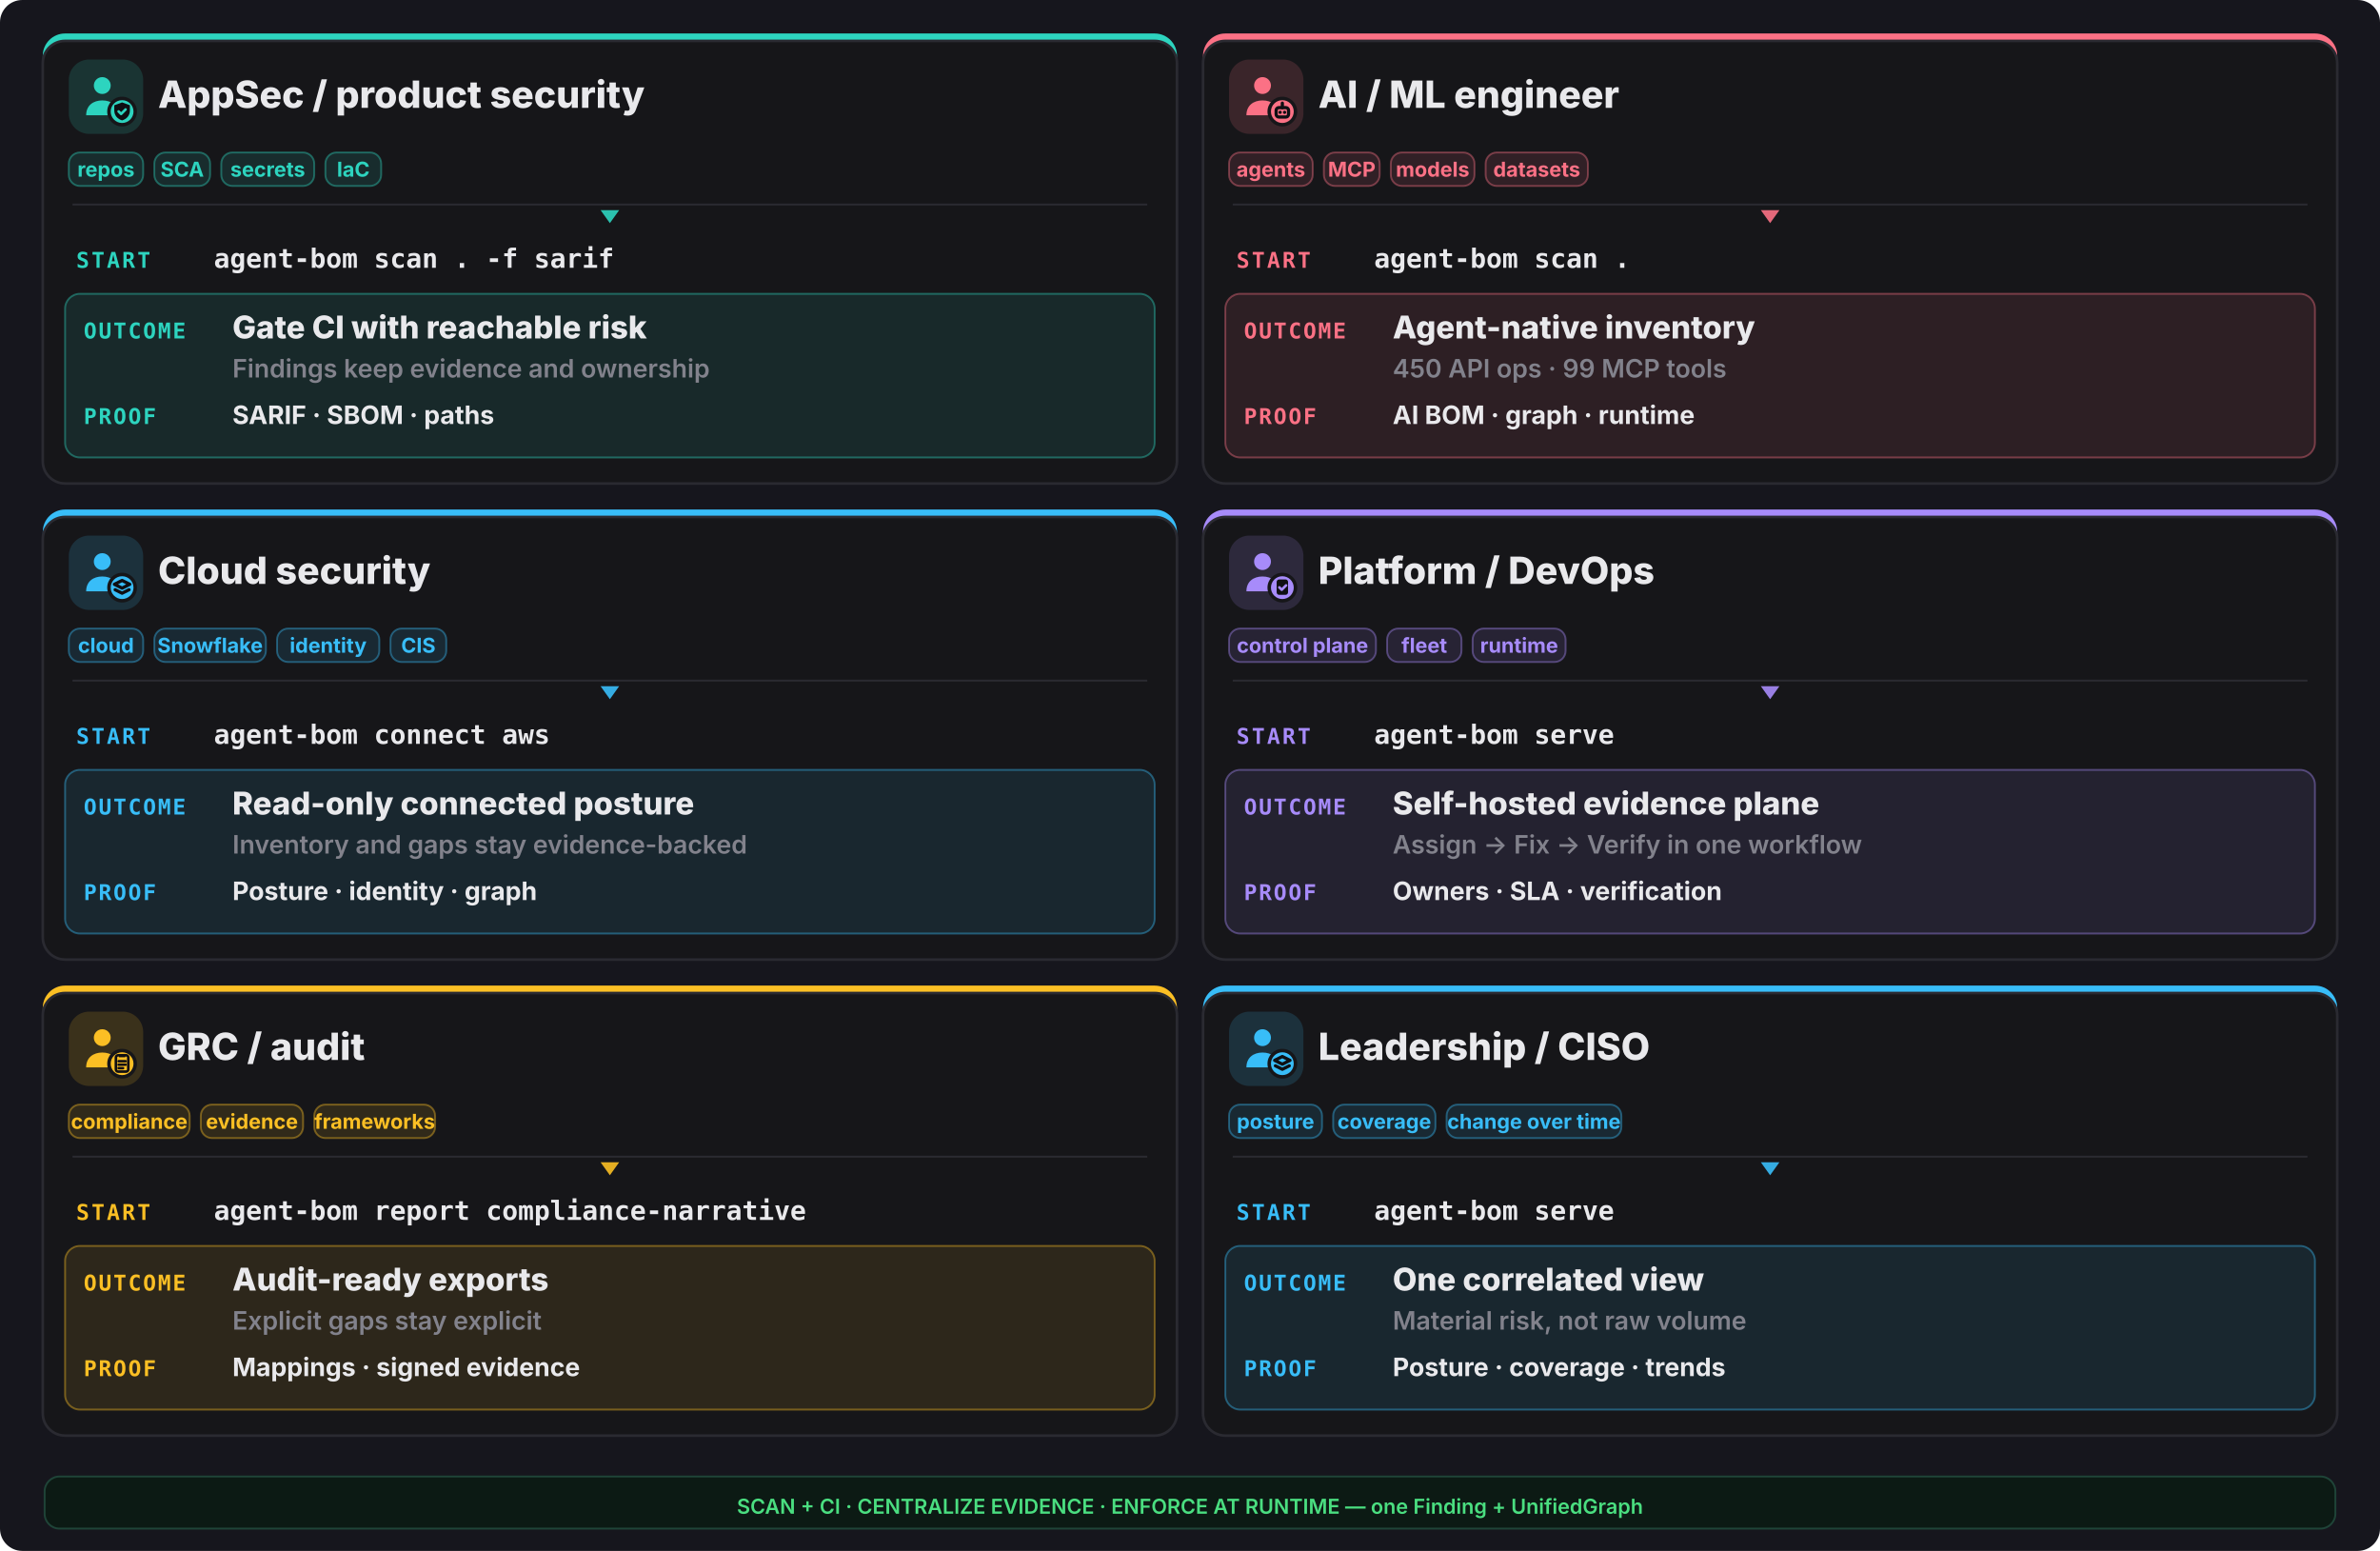
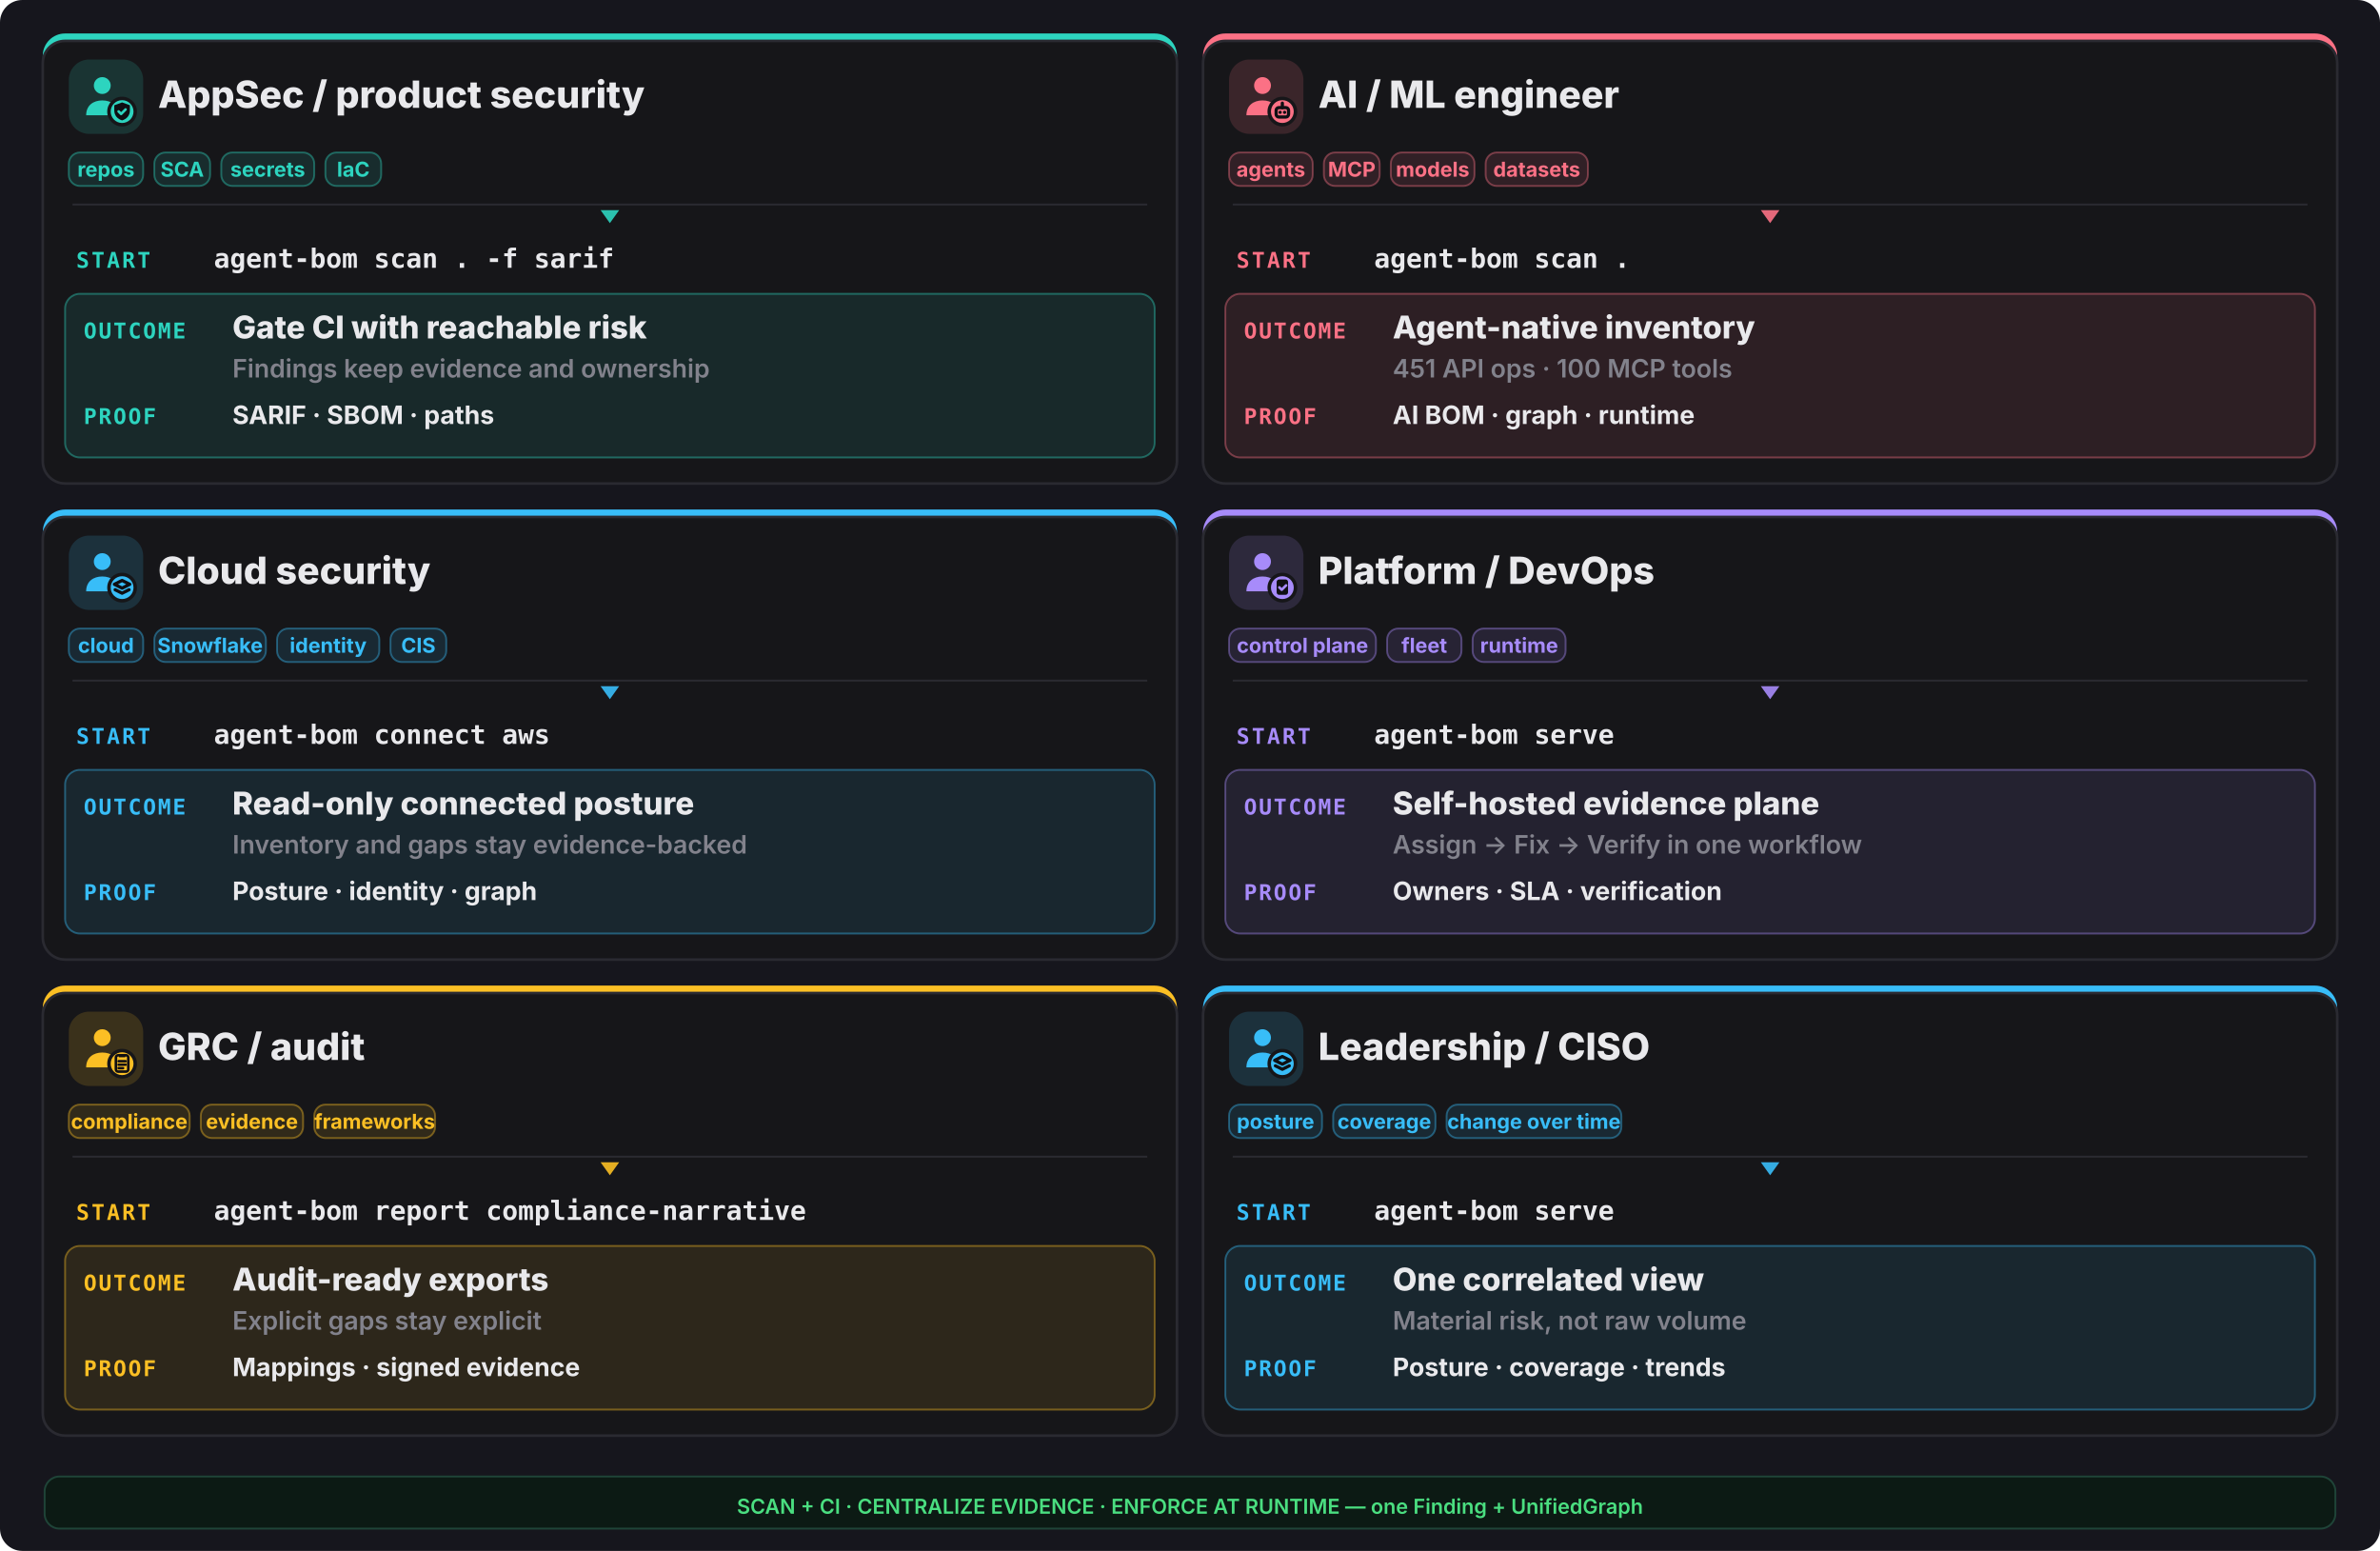
<svg xmlns="http://www.w3.org/2000/svg" width="1280" height="834" viewBox="0 0 1280 834" fill="none">
  <rect width="1280" height="834" rx="12" fill="#16161d" />
  <rect x="23" y="18" width="610" height="242" rx="12" fill="#2dd4bf" />
  <rect x="23" y="22" width="610" height="238" rx="12" fill="#161619" stroke="#2a2a31" stroke-width="1.4" />
  <rect x="37" y="32" width="40" height="40" rx="11" fill="#2dd4bf" opacity="0.16" />
  <g transform="translate(41,36) scale(1.333333)">
    <circle cx="10.5" cy="7.5" r="3.4" fill="#2dd4bf" />
    <path d="M4 19.5c0-4 2.9-6 6.5-6s6.5 2 6.5 6z" fill="#2dd4bf" />
    <circle cx="18.5" cy="18" r="6" fill="#161619" />
    <circle cx="18.5" cy="18" r="4.6" fill="#2dd4bf" />
    <g fill="none" stroke="#0f0f13" stroke-width="1.3" stroke-linecap="round" stroke-linejoin="round">
      <path d="M18.5 14.3l3.15 1.15v2.1c0 2.1-1.4 3.5-3.15 4-1.75-.5-3.15-1.9-3.15-4v-2.1z" fill="#0f0f13" stroke="none" />
      <path d="M17.1 17.95l1 1 1.8-1.8" stroke="#2dd4bf" stroke-width="1.05" />
    </g>
  </g>
  <text x="85" y="58" font-family="Inter,system-ui,sans-serif" font-size="20.15" font-weight="800" fill="#e9e9ec">AppSec / product security</text>
  <rect x="37" y="82" width="40" height="18" rx="6" fill="#2dd4bf" fill-opacity="0.12" stroke="#2dd4bf" stroke-opacity="0.4" />
  <text x="57.0" y="95" text-anchor="middle" font-family="Inter,system-ui,sans-serif" font-size="11.05" font-weight="700" fill="#2dd4bf">repos</text>
  <rect x="83" y="82" width="30" height="18" rx="6" fill="#2dd4bf" fill-opacity="0.12" stroke="#2dd4bf" stroke-opacity="0.4" />
  <text x="98.0" y="95" text-anchor="middle" font-family="Inter,system-ui,sans-serif" font-size="11.05" font-weight="700" fill="#2dd4bf">SCA</text>
  <rect x="119" y="82" width="50" height="18" rx="6" fill="#2dd4bf" fill-opacity="0.12" stroke="#2dd4bf" stroke-opacity="0.4" />
  <text x="144.0" y="95" text-anchor="middle" font-family="Inter,system-ui,sans-serif" font-size="11.05" font-weight="700" fill="#2dd4bf">secrets</text>
  <rect x="175" y="82" width="30" height="18" rx="6" fill="#2dd4bf" fill-opacity="0.12" stroke="#2dd4bf" stroke-opacity="0.4" />
  <text x="190.0" y="95" text-anchor="middle" font-family="Inter,system-ui,sans-serif" font-size="11.05" font-weight="700" fill="#2dd4bf">IaC</text>
  <line x1="39" y1="110" x2="617" y2="110" stroke="#2a2a31" stroke-width="1" />
  <polygon points="328,120 323,113 333,113" fill="#2dd4bf" opacity="0.9" />
  <text x="41" y="144" font-family="ui-monospace,monospace" font-size="11.7" font-weight="800" letter-spacing="0.1em" fill="#2dd4bf">START</text>
  <text x="115" y="144" font-family="ui-monospace,monospace" font-size="14.3" font-weight="700" fill="#e9e9ec">agent-bom scan . -f sarif</text>
  <rect x="35" y="158" width="586" height="88" rx="8" fill="#2dd4bf" opacity="0.10" />
  <rect x="35" y="158" width="586" height="88" rx="8" fill="none" stroke="#2dd4bf" opacity="0.4" />
  <text x="45" y="182" font-family="ui-monospace,monospace" font-size="11.7" font-weight="800" letter-spacing="0.08em" fill="#2dd4bf">OUTCOME</text>
  <text x="125" y="182" font-family="Inter,system-ui,sans-serif" font-size="16.9" font-weight="800" fill="#e9e9ec">Gate CI with reachable risk</text>
  <text x="125" y="203" font-family="Inter,system-ui,sans-serif" font-size="13.65" font-weight="600" fill="#82828c">Findings keep evidence and ownership</text>
  <text x="45" y="228" font-family="ui-monospace,monospace" font-size="11.7" font-weight="800" letter-spacing="0.08em" fill="#2dd4bf">PROOF</text>
  <text x="125" y="228" font-family="Inter,system-ui,sans-serif" font-size="13.65" font-weight="700" fill="#e9e9ec">SARIF · SBOM · paths</text>
  <rect x="647" y="18" width="610" height="242" rx="12" fill="#fb7185" />
  <rect x="647" y="22" width="610" height="238" rx="12" fill="#161619" stroke="#2a2a31" stroke-width="1.4" />
  <rect x="661" y="32" width="40" height="40" rx="11" fill="#fb7185" opacity="0.16" />
  <g transform="translate(665,36) scale(1.333333)">
    <circle cx="10.5" cy="7.5" r="3.4" fill="#fb7185" />
    <path d="M4 19.5c0-4 2.9-6 6.5-6s6.5 2 6.5 6z" fill="#fb7185" />
    <circle cx="18.5" cy="18" r="6" fill="#161619" />
    <circle cx="18.5" cy="18" r="4.6" fill="#fb7185" />
    <g fill="none" stroke="#0f0f13" stroke-width="1.3" stroke-linecap="round" stroke-linejoin="round">
      <rect x="16" y="16.4" width="5" height="3.8" rx="1.1" />
      <path d="M17.6 18.3h.01 M19.4 18.3h.01 M18.5 14.6v1.8" />
    </g>
  </g>
  <text x="709" y="58" font-family="Inter,system-ui,sans-serif" font-size="20.15" font-weight="800" fill="#e9e9ec">AI / ML engineer</text>
  <rect x="661" y="82" width="45" height="18" rx="6" fill="#fb7185" fill-opacity="0.12" stroke="#fb7185" stroke-opacity="0.4" />
  <text x="683.5" y="95" text-anchor="middle" font-family="Inter,system-ui,sans-serif" font-size="11.05" font-weight="700" fill="#fb7185">agents</text>
  <rect x="712" y="82" width="30" height="18" rx="6" fill="#fb7185" fill-opacity="0.12" stroke="#fb7185" stroke-opacity="0.4" />
  <text x="727.0" y="95" text-anchor="middle" font-family="Inter,system-ui,sans-serif" font-size="11.05" font-weight="700" fill="#fb7185">MCP</text>
  <rect x="748" y="82" width="45" height="18" rx="6" fill="#fb7185" fill-opacity="0.12" stroke="#fb7185" stroke-opacity="0.4" />
  <text x="770.5" y="95" text-anchor="middle" font-family="Inter,system-ui,sans-serif" font-size="11.05" font-weight="700" fill="#fb7185">models</text>
  <rect x="799" y="82" width="55" height="18" rx="6" fill="#fb7185" fill-opacity="0.12" stroke="#fb7185" stroke-opacity="0.4" />
  <text x="826.5" y="95" text-anchor="middle" font-family="Inter,system-ui,sans-serif" font-size="11.05" font-weight="700" fill="#fb7185">datasets</text>
  <line x1="663" y1="110" x2="1241" y2="110" stroke="#2a2a31" stroke-width="1" />
  <polygon points="952,120 947,113 957,113" fill="#fb7185" opacity="0.9" />
  <text x="665" y="144" font-family="ui-monospace,monospace" font-size="11.7" font-weight="800" letter-spacing="0.1em" fill="#fb7185">START</text>
  <text x="739" y="144" font-family="ui-monospace,monospace" font-size="14.3" font-weight="700" fill="#e9e9ec">agent-bom scan .</text>
  <rect x="659" y="158" width="586" height="88" rx="8" fill="#fb7185" opacity="0.10" />
  <rect x="659" y="158" width="586" height="88" rx="8" fill="none" stroke="#fb7185" opacity="0.4" />
  <text x="669" y="182" font-family="ui-monospace,monospace" font-size="11.7" font-weight="800" letter-spacing="0.08em" fill="#fb7185">OUTCOME</text>
  <text x="749" y="182" font-family="Inter,system-ui,sans-serif" font-size="16.9" font-weight="800" fill="#e9e9ec">Agent-native inventory</text>
-   <text x="749" y="203" font-family="Inter,system-ui,sans-serif" font-size="13.65" font-weight="600" fill="#82828c">450 API ops · 99 MCP tools</text>
+   <text x="749" y="203" font-family="Inter,system-ui,sans-serif" font-size="13.65" font-weight="600" fill="#82828c">451 API ops · 100 MCP tools</text>
  <text x="669" y="228" font-family="ui-monospace,monospace" font-size="11.7" font-weight="800" letter-spacing="0.08em" fill="#fb7185">PROOF</text>
  <text x="749" y="228" font-family="Inter,system-ui,sans-serif" font-size="13.65" font-weight="700" fill="#e9e9ec">AI BOM · graph · runtime</text>
  <rect x="23" y="274" width="610" height="242" rx="12" fill="#38bdf8" />
  <rect x="23" y="278" width="610" height="238" rx="12" fill="#161619" stroke="#2a2a31" stroke-width="1.4" />
  <rect x="37" y="288" width="40" height="40" rx="11" fill="#38bdf8" opacity="0.16" />
  <g transform="translate(41,292) scale(1.333333)">
    <circle cx="10.5" cy="7.5" r="3.4" fill="#38bdf8" />
    <path d="M4 19.5c0-4 2.9-6 6.5-6s6.5 2 6.5 6z" fill="#38bdf8" />
    <circle cx="18.5" cy="18" r="6" fill="#161619" />
    <circle cx="18.5" cy="18" r="4.6" fill="#38bdf8" />
    <g fill="none" stroke="#0f0f13" stroke-width="1.3" stroke-linecap="round" stroke-linejoin="round">
      <path d="M18.5 15.1l3.1 1.55-3.1 1.55-3.1-1.55z" />
      <path d="M15.7 18.85l2.8 1.4 2.8-1.4" />
    </g>
  </g>
  <text x="85" y="314" font-family="Inter,system-ui,sans-serif" font-size="20.15" font-weight="800" fill="#e9e9ec">Cloud security</text>
  <rect x="37" y="338" width="40" height="18" rx="6" fill="#38bdf8" fill-opacity="0.12" stroke="#38bdf8" stroke-opacity="0.4" />
  <text x="57.0" y="351" text-anchor="middle" font-family="Inter,system-ui,sans-serif" font-size="11.05" font-weight="700" fill="#38bdf8">cloud</text>
  <rect x="83" y="338" width="60" height="18" rx="6" fill="#38bdf8" fill-opacity="0.12" stroke="#38bdf8" stroke-opacity="0.4" />
  <text x="113.0" y="351" text-anchor="middle" font-family="Inter,system-ui,sans-serif" font-size="11.05" font-weight="700" fill="#38bdf8">Snowflake</text>
  <rect x="149" y="338" width="55" height="18" rx="6" fill="#38bdf8" fill-opacity="0.12" stroke="#38bdf8" stroke-opacity="0.4" />
  <text x="176.5" y="351" text-anchor="middle" font-family="Inter,system-ui,sans-serif" font-size="11.05" font-weight="700" fill="#38bdf8">identity</text>
  <rect x="210" y="338" width="30" height="18" rx="6" fill="#38bdf8" fill-opacity="0.12" stroke="#38bdf8" stroke-opacity="0.4" />
  <text x="225.0" y="351" text-anchor="middle" font-family="Inter,system-ui,sans-serif" font-size="11.05" font-weight="700" fill="#38bdf8">CIS</text>
  <line x1="39" y1="366" x2="617" y2="366" stroke="#2a2a31" stroke-width="1" />
  <polygon points="328,376 323,369 333,369" fill="#38bdf8" opacity="0.9" />
  <text x="41" y="400" font-family="ui-monospace,monospace" font-size="11.7" font-weight="800" letter-spacing="0.1em" fill="#38bdf8">START</text>
  <text x="115" y="400" font-family="ui-monospace,monospace" font-size="14.3" font-weight="700" fill="#e9e9ec">agent-bom connect aws</text>
  <rect x="35" y="414" width="586" height="88" rx="8" fill="#38bdf8" opacity="0.10" />
  <rect x="35" y="414" width="586" height="88" rx="8" fill="none" stroke="#38bdf8" opacity="0.4" />
  <text x="45" y="438" font-family="ui-monospace,monospace" font-size="11.7" font-weight="800" letter-spacing="0.08em" fill="#38bdf8">OUTCOME</text>
  <text x="125" y="438" font-family="Inter,system-ui,sans-serif" font-size="16.9" font-weight="800" fill="#e9e9ec">Read-only connected posture</text>
  <text x="125" y="459" font-family="Inter,system-ui,sans-serif" font-size="13.65" font-weight="600" fill="#82828c">Inventory and gaps stay evidence-backed</text>
  <text x="45" y="484" font-family="ui-monospace,monospace" font-size="11.7" font-weight="800" letter-spacing="0.08em" fill="#38bdf8">PROOF</text>
  <text x="125" y="484" font-family="Inter,system-ui,sans-serif" font-size="13.65" font-weight="700" fill="#e9e9ec">Posture · identity · graph</text>
  <rect x="647" y="274" width="610" height="242" rx="12" fill="#a78bfa" />
  <rect x="647" y="278" width="610" height="238" rx="12" fill="#161619" stroke="#2a2a31" stroke-width="1.4" />
  <rect x="661" y="288" width="40" height="40" rx="11" fill="#a78bfa" opacity="0.16" />
  <g transform="translate(665,292) scale(1.333333)">
    <circle cx="10.5" cy="7.5" r="3.4" fill="#a78bfa" />
    <path d="M4 19.5c0-4 2.9-6 6.5-6s6.5 2 6.5 6z" fill="#a78bfa" />
    <circle cx="18.5" cy="18" r="6" fill="#161619" />
    <circle cx="18.5" cy="18" r="4.6" fill="#a78bfa" />
    <g fill="none" stroke="#0f0f13" stroke-width="1.3" stroke-linecap="round" stroke-linejoin="round">
      <rect x="16.2" y="14.7" width="4.6" height="6.2" rx="1" fill="#0f0f13" stroke="none" />
      <path d="M17.3 17.9l.95.95 1.75-1.75" stroke="#a78bfa" stroke-width="1.05" />
    </g>
  </g>
  <text x="709" y="314" font-family="Inter,system-ui,sans-serif" font-size="20.15" font-weight="800" fill="#e9e9ec">Platform / DevOps</text>
  <rect x="661" y="338" width="79" height="18" rx="6" fill="#a78bfa" fill-opacity="0.12" stroke="#a78bfa" stroke-opacity="0.4" />
  <text x="700.5" y="351" text-anchor="middle" font-family="Inter,system-ui,sans-serif" font-size="11.05" font-weight="700" fill="#a78bfa">control plane</text>
  <rect x="746" y="338" width="40" height="18" rx="6" fill="#a78bfa" fill-opacity="0.12" stroke="#a78bfa" stroke-opacity="0.4" />
  <text x="766.0" y="351" text-anchor="middle" font-family="Inter,system-ui,sans-serif" font-size="11.05" font-weight="700" fill="#a78bfa">fleet</text>
  <rect x="792" y="338" width="50" height="18" rx="6" fill="#a78bfa" fill-opacity="0.12" stroke="#a78bfa" stroke-opacity="0.4" />
  <text x="817.0" y="351" text-anchor="middle" font-family="Inter,system-ui,sans-serif" font-size="11.05" font-weight="700" fill="#a78bfa">runtime</text>
  <line x1="663" y1="366" x2="1241" y2="366" stroke="#2a2a31" stroke-width="1" />
  <polygon points="952,376 947,369 957,369" fill="#a78bfa" opacity="0.9" />
  <text x="665" y="400" font-family="ui-monospace,monospace" font-size="11.7" font-weight="800" letter-spacing="0.1em" fill="#a78bfa">START</text>
  <text x="739" y="400" font-family="ui-monospace,monospace" font-size="14.3" font-weight="700" fill="#e9e9ec">agent-bom serve</text>
  <rect x="659" y="414" width="586" height="88" rx="8" fill="#a78bfa" opacity="0.10" />
  <rect x="659" y="414" width="586" height="88" rx="8" fill="none" stroke="#a78bfa" opacity="0.4" />
  <text x="669" y="438" font-family="ui-monospace,monospace" font-size="11.7" font-weight="800" letter-spacing="0.08em" fill="#a78bfa">OUTCOME</text>
  <text x="749" y="438" font-family="Inter,system-ui,sans-serif" font-size="16.9" font-weight="800" fill="#e9e9ec">Self-hosted evidence plane</text>
  <text x="749" y="459" font-family="Inter,system-ui,sans-serif" font-size="13.65" font-weight="600" fill="#82828c">Assign -&gt; Fix -&gt; Verify in one workflow</text>
  <text x="669" y="484" font-family="ui-monospace,monospace" font-size="11.7" font-weight="800" letter-spacing="0.08em" fill="#a78bfa">PROOF</text>
  <text x="749" y="484" font-family="Inter,system-ui,sans-serif" font-size="13.65" font-weight="700" fill="#e9e9ec">Owners · SLA · verification</text>
  <rect x="23" y="530" width="610" height="242" rx="12" fill="#fbbf24" />
  <rect x="23" y="534" width="610" height="238" rx="12" fill="#161619" stroke="#2a2a31" stroke-width="1.4" />
  <rect x="37" y="544" width="40" height="40" rx="11" fill="#fbbf24" opacity="0.16" />
  <g transform="translate(41,548) scale(1.333333)">
    <circle cx="10.5" cy="7.5" r="3.4" fill="#fbbf24" />
    <path d="M4 19.5c0-4 2.9-6 6.5-6s6.5 2 6.5 6z" fill="#fbbf24" />
    <circle cx="18.5" cy="18" r="6" fill="#161619" />
    <circle cx="18.5" cy="18" r="4.6" fill="#fbbf24" />
    <g fill="none" stroke="#0f0f13" stroke-width="1.3" stroke-linecap="round" stroke-linejoin="round">
      <rect x="16.0" y="14.6" width="5.0" height="6.6" rx="0.9" fill="none" stroke="#0f0f13" stroke-width="1.05" />
      <path d="M17.2 14.2h2.6v1.2h-2.6z" fill="#0f0f13" stroke="none" />
      <path d="M17.1 17.0h2.8 M17.1 18.4h2.8 M17.1 19.8h1.8" stroke="#0f0f13" stroke-width="1.0" />
    </g>
  </g>
  <text x="85" y="570" font-family="Inter,system-ui,sans-serif" font-size="20.15" font-weight="800" fill="#e9e9ec">GRC / audit</text>
  <rect x="37" y="594" width="65" height="18" rx="6" fill="#fbbf24" fill-opacity="0.12" stroke="#fbbf24" stroke-opacity="0.4" />
  <text x="69.5" y="607" text-anchor="middle" font-family="Inter,system-ui,sans-serif" font-size="11.05" font-weight="700" fill="#fbbf24">compliance</text>
  <rect x="108" y="594" width="55" height="18" rx="6" fill="#fbbf24" fill-opacity="0.12" stroke="#fbbf24" stroke-opacity="0.4" />
  <text x="135.5" y="607" text-anchor="middle" font-family="Inter,system-ui,sans-serif" font-size="11.05" font-weight="700" fill="#fbbf24">evidence</text>
  <rect x="169" y="594" width="65" height="18" rx="6" fill="#fbbf24" fill-opacity="0.12" stroke="#fbbf24" stroke-opacity="0.4" />
  <text x="201.5" y="607" text-anchor="middle" font-family="Inter,system-ui,sans-serif" font-size="11.05" font-weight="700" fill="#fbbf24">frameworks</text>
  <line x1="39" y1="622" x2="617" y2="622" stroke="#2a2a31" stroke-width="1" />
  <polygon points="328,632 323,625 333,625" fill="#fbbf24" opacity="0.9" />
  <text x="41" y="656" font-family="ui-monospace,monospace" font-size="11.7" font-weight="800" letter-spacing="0.1em" fill="#fbbf24">START</text>
  <text x="115" y="656" font-family="ui-monospace,monospace" font-size="14.3" font-weight="700" fill="#e9e9ec">agent-bom report compliance-narrative</text>
  <rect x="35" y="670" width="586" height="88" rx="8" fill="#fbbf24" opacity="0.10" />
  <rect x="35" y="670" width="586" height="88" rx="8" fill="none" stroke="#fbbf24" opacity="0.4" />
  <text x="45" y="694" font-family="ui-monospace,monospace" font-size="11.7" font-weight="800" letter-spacing="0.08em" fill="#fbbf24">OUTCOME</text>
  <text x="125" y="694" font-family="Inter,system-ui,sans-serif" font-size="16.9" font-weight="800" fill="#e9e9ec">Audit-ready exports</text>
  <text x="125" y="715" font-family="Inter,system-ui,sans-serif" font-size="13.65" font-weight="600" fill="#82828c">Explicit gaps stay explicit</text>
  <text x="45" y="740" font-family="ui-monospace,monospace" font-size="11.7" font-weight="800" letter-spacing="0.08em" fill="#fbbf24">PROOF</text>
  <text x="125" y="740" font-family="Inter,system-ui,sans-serif" font-size="13.65" font-weight="700" fill="#e9e9ec">Mappings · signed evidence</text>
  <rect x="647" y="530" width="610" height="242" rx="12" fill="#38bdf8" />
  <rect x="647" y="534" width="610" height="238" rx="12" fill="#161619" stroke="#2a2a31" stroke-width="1.4" />
  <rect x="661" y="544" width="40" height="40" rx="11" fill="#38bdf8" opacity="0.16" />
  <g transform="translate(665,548) scale(1.333333)">
    <circle cx="10.5" cy="7.5" r="3.4" fill="#38bdf8" />
    <path d="M4 19.5c0-4 2.9-6 6.5-6s6.5 2 6.5 6z" fill="#38bdf8" />
    <circle cx="18.5" cy="18" r="6" fill="#161619" />
    <circle cx="18.5" cy="18" r="4.6" fill="#38bdf8" />
    <g fill="none" stroke="#0f0f13" stroke-width="1.3" stroke-linecap="round" stroke-linejoin="round">
      <path d="M18.5 15.1l3.1 1.55-3.1 1.55-3.1-1.55z" />
      <path d="M15.7 18.85l2.8 1.4 2.8-1.4" />
    </g>
  </g>
  <text x="709" y="570" font-family="Inter,system-ui,sans-serif" font-size="20.15" font-weight="800" fill="#e9e9ec">Leadership / CISO</text>
  <rect x="661" y="594" width="50" height="18" rx="6" fill="#38bdf8" fill-opacity="0.12" stroke="#38bdf8" stroke-opacity="0.4" />
  <text x="686.0" y="607" text-anchor="middle" font-family="Inter,system-ui,sans-serif" font-size="11.05" font-weight="700" fill="#38bdf8">posture</text>
  <rect x="717" y="594" width="55" height="18" rx="6" fill="#38bdf8" fill-opacity="0.12" stroke="#38bdf8" stroke-opacity="0.4" />
  <text x="744.5" y="607" text-anchor="middle" font-family="Inter,system-ui,sans-serif" font-size="11.05" font-weight="700" fill="#38bdf8">coverage</text>
  <rect x="778" y="594" width="94" height="18" rx="6" fill="#38bdf8" fill-opacity="0.12" stroke="#38bdf8" stroke-opacity="0.4" />
  <text x="825.0" y="607" text-anchor="middle" font-family="Inter,system-ui,sans-serif" font-size="11.05" font-weight="700" fill="#38bdf8">change over time</text>
  <line x1="663" y1="622" x2="1241" y2="622" stroke="#2a2a31" stroke-width="1" />
  <polygon points="952,632 947,625 957,625" fill="#38bdf8" opacity="0.9" />
  <text x="665" y="656" font-family="ui-monospace,monospace" font-size="11.7" font-weight="800" letter-spacing="0.1em" fill="#38bdf8">START</text>
  <text x="739" y="656" font-family="ui-monospace,monospace" font-size="14.3" font-weight="700" fill="#e9e9ec">agent-bom serve</text>
  <rect x="659" y="670" width="586" height="88" rx="8" fill="#38bdf8" opacity="0.10" />
  <rect x="659" y="670" width="586" height="88" rx="8" fill="none" stroke="#38bdf8" opacity="0.4" />
  <text x="669" y="694" font-family="ui-monospace,monospace" font-size="11.7" font-weight="800" letter-spacing="0.08em" fill="#38bdf8">OUTCOME</text>
  <text x="749" y="694" font-family="Inter,system-ui,sans-serif" font-size="16.9" font-weight="800" fill="#e9e9ec">One correlated view</text>
  <text x="749" y="715" font-family="Inter,system-ui,sans-serif" font-size="13.65" font-weight="600" fill="#82828c">Material risk, not raw volume</text>
  <text x="669" y="740" font-family="ui-monospace,monospace" font-size="11.7" font-weight="800" letter-spacing="0.08em" fill="#38bdf8">PROOF</text>
  <text x="749" y="740" font-family="Inter,system-ui,sans-serif" font-size="13.65" font-weight="700" fill="#e9e9ec">Posture · coverage · trends</text>
  <rect x="24" y="794" width="1232" height="28" rx="8" fill="#0c1a14" stroke="#1f4438" />
  <text x="640" y="814" text-anchor="middle" font-family="Inter,system-ui,sans-serif" font-size="11.05" font-weight="600" fill="#4ade80">SCAN + CI · CENTRALIZE EVIDENCE · ENFORCE AT RUNTIME — one Finding + UnifiedGraph</text>
</svg>
